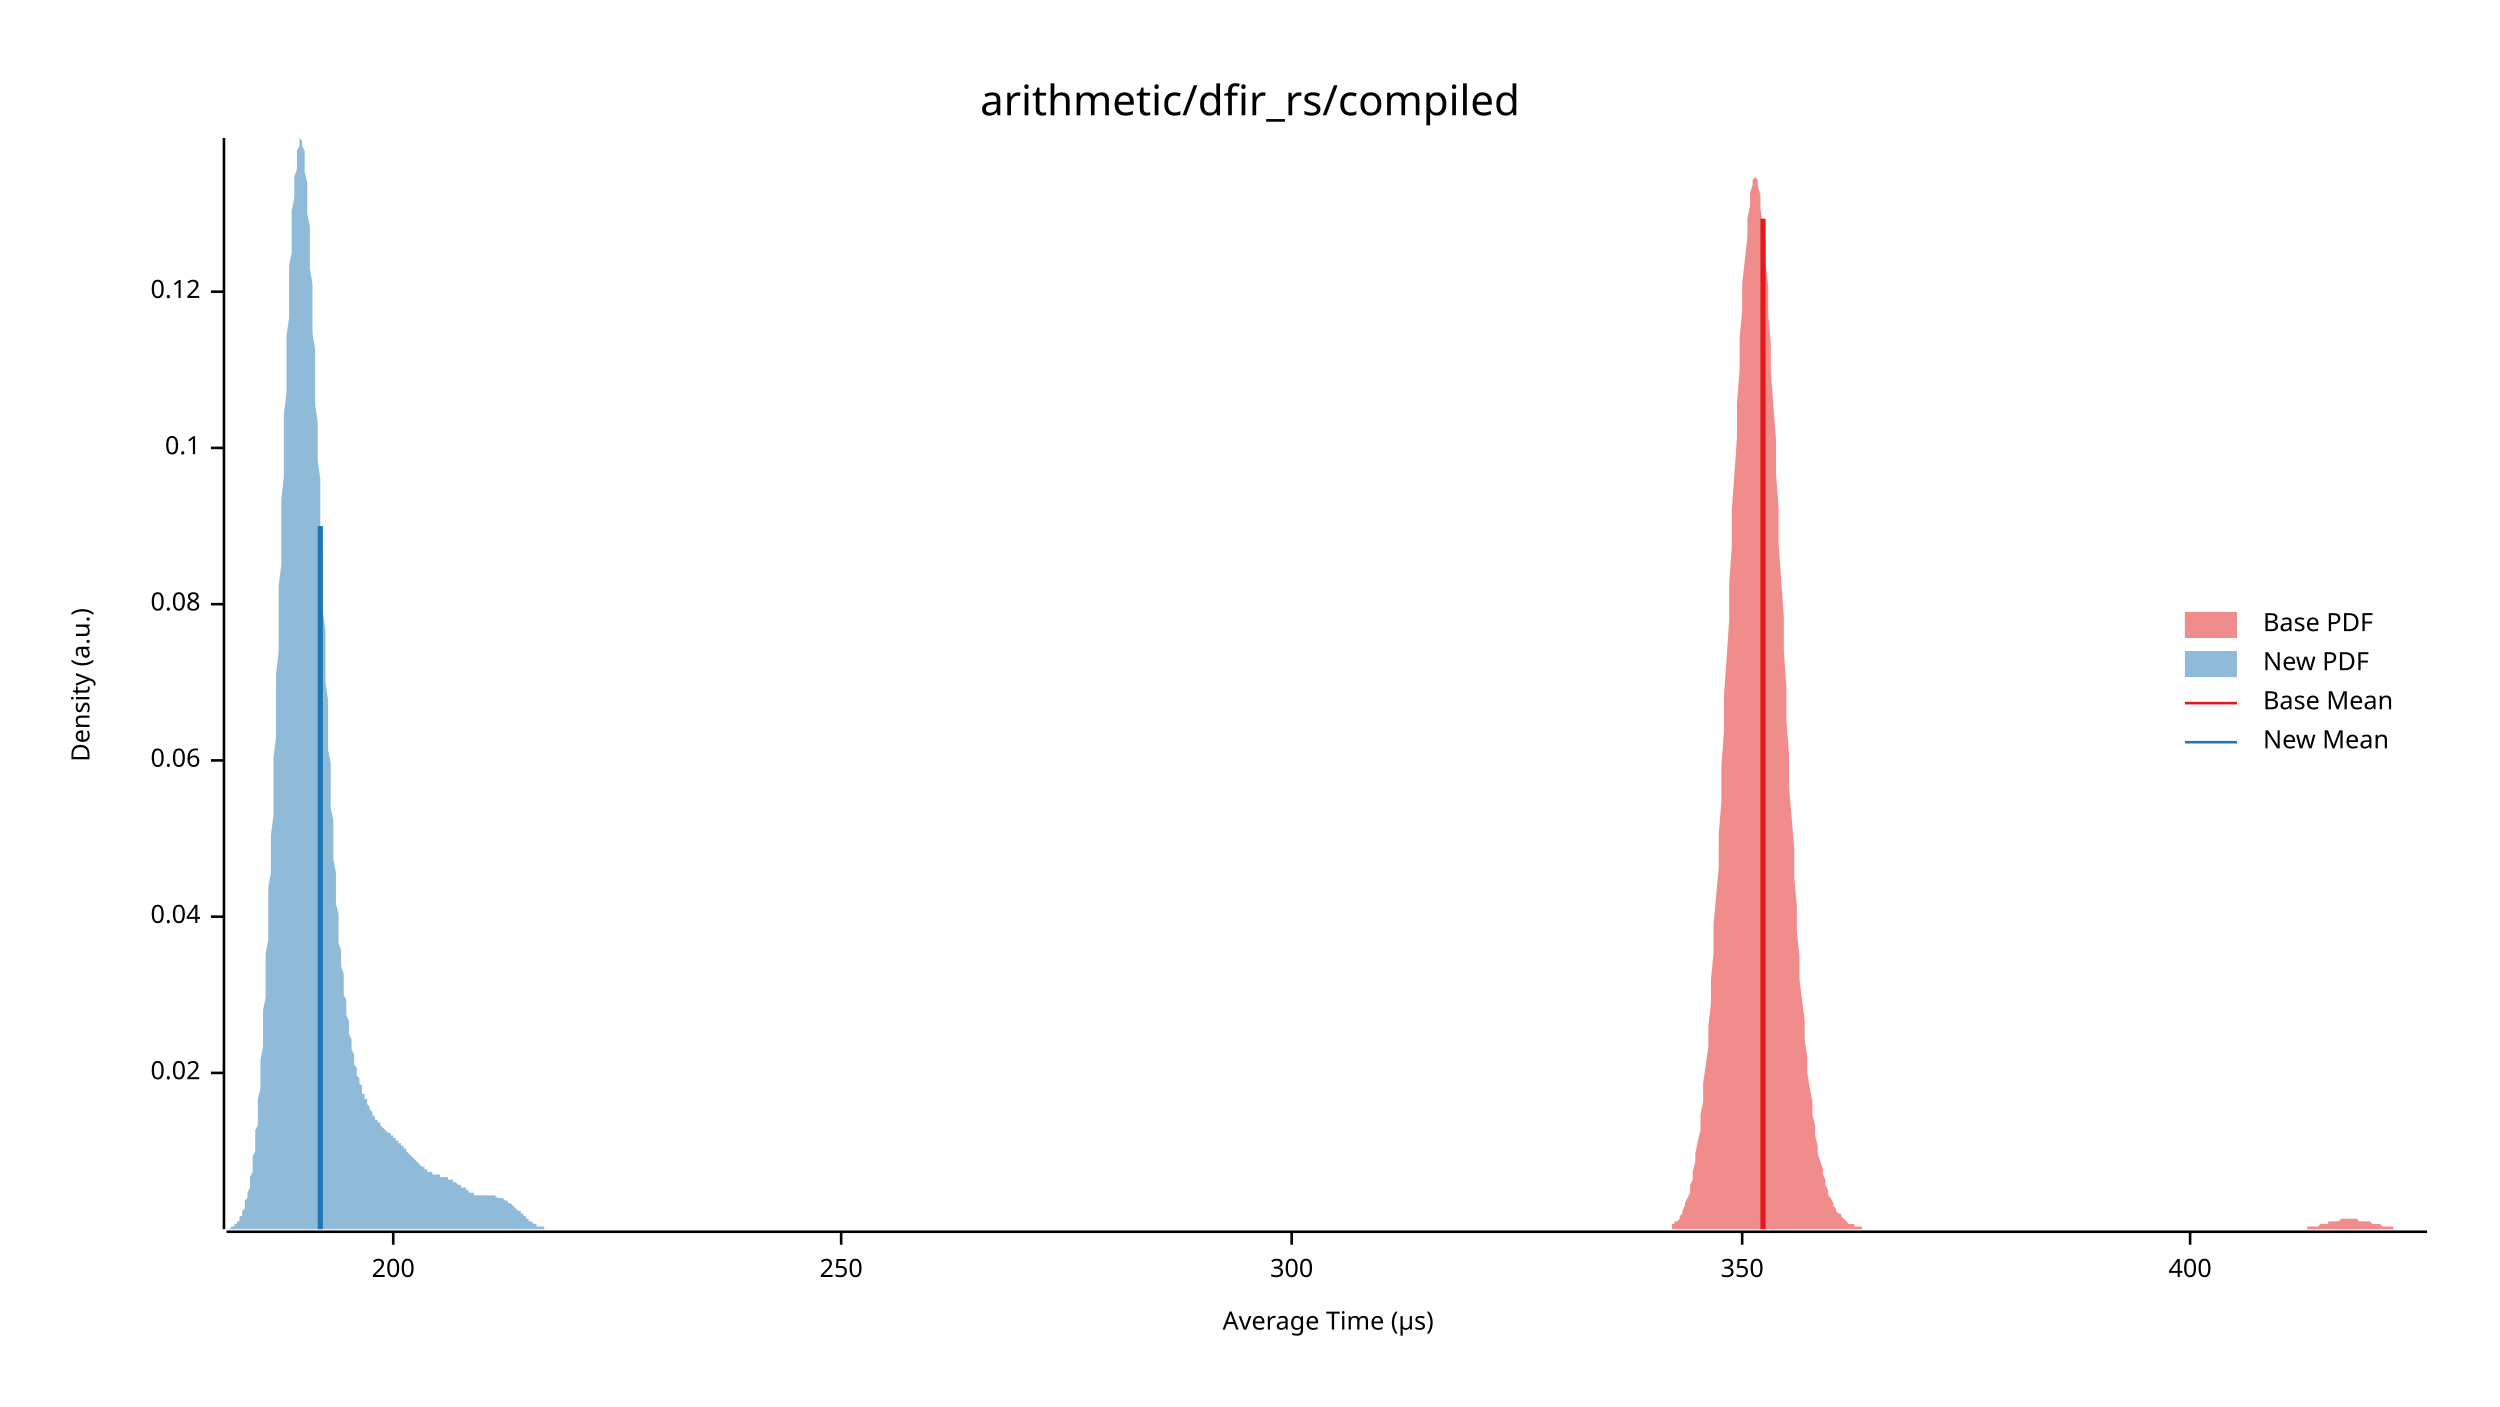
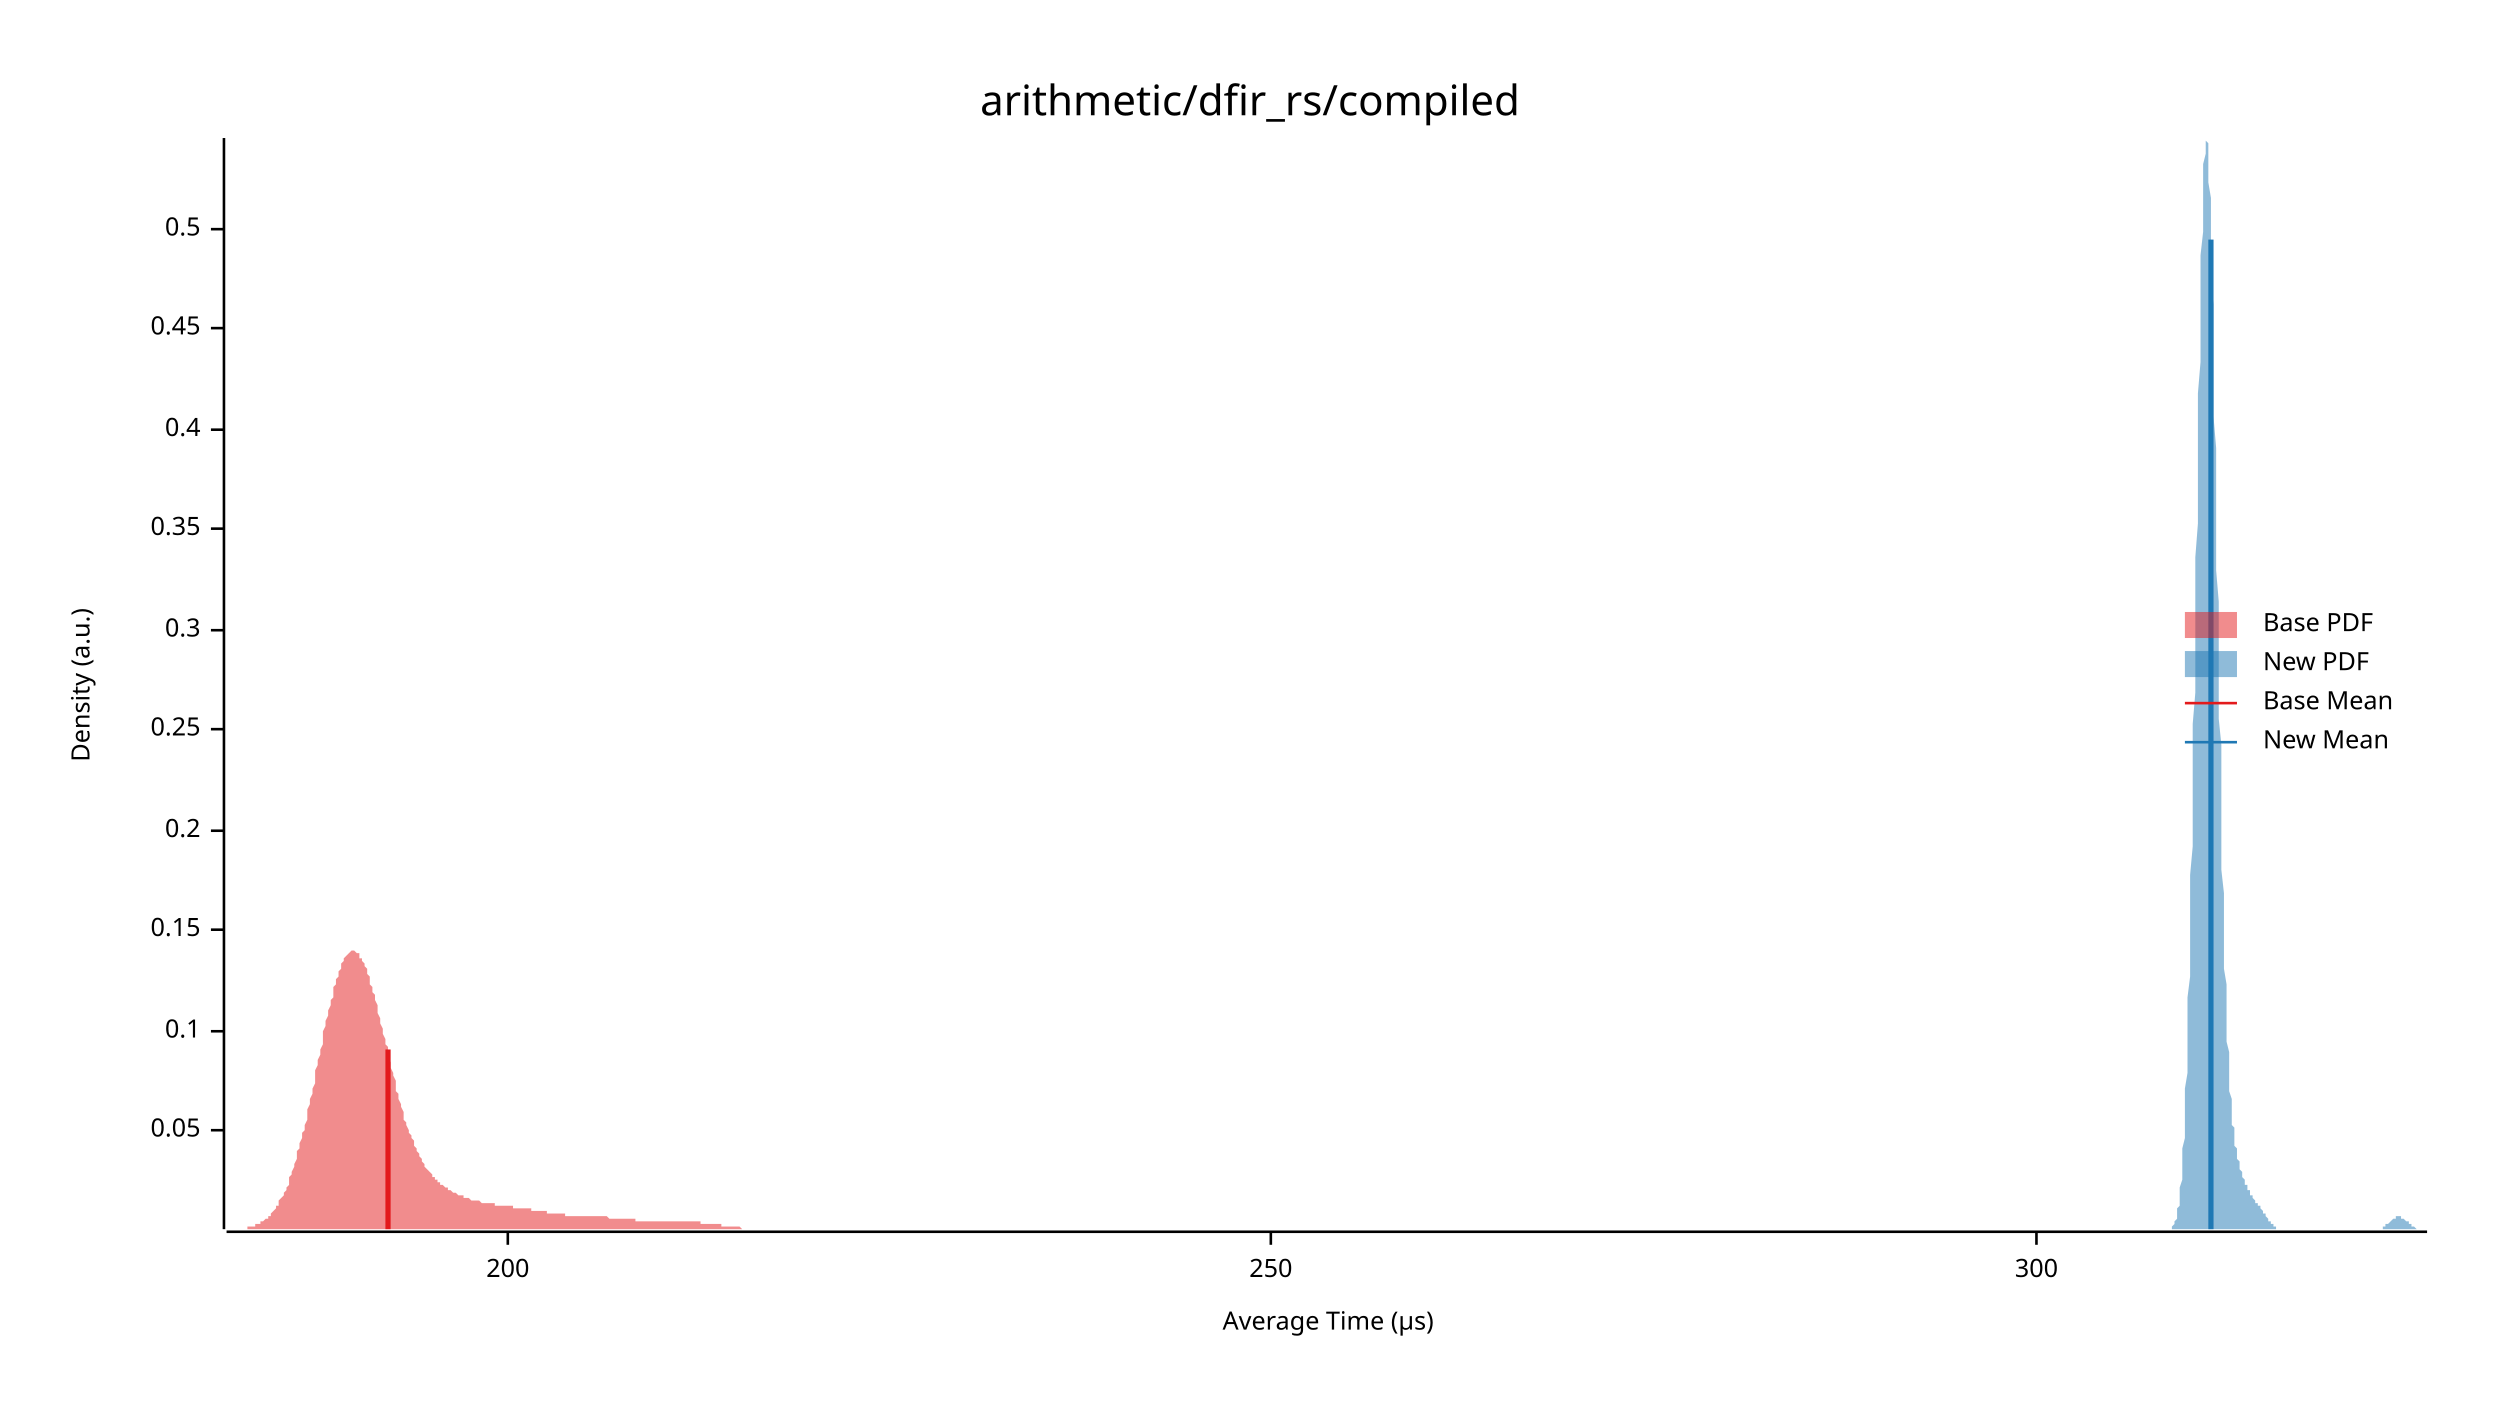
<svg xmlns="http://www.w3.org/2000/svg" width="960" height="540" viewBox="0 0 960 540">
  <text x="480" y="32" dy="0.76em" text-anchor="middle" font-family="sans-serif" font-size="16.129" opacity="1" fill="#000000">
arithmetic/dfir_rs/compiled
</text>
  <text x="27" y="263" dy="0.76em" text-anchor="middle" font-family="sans-serif" font-size="9.677" opacity="1" fill="#000000" transform="rotate(270, 27, 263)">
Density (a.u.)
</text>
  <text x="510" y="513" dy="-0.5ex" text-anchor="middle" font-family="sans-serif" font-size="9.677" opacity="1" fill="#000000">
Average Time (µs)
</text>
  <polyline fill="none" opacity="1" stroke="#000000" stroke-width="1" points="86,53 86,472 " />
-   <text x="77" y="412" dy="0.5ex" text-anchor="end" font-family="sans-serif" font-size="9.677" opacity="1" fill="#000000">
- 0.02
+   <text x="77" y="434" dy="0.5ex" text-anchor="end" font-family="sans-serif" font-size="9.677" opacity="1" fill="#000000">
+ 0.05
</text>
-   <polyline fill="none" opacity="1" stroke="#000000" stroke-width="1" points="81,412 86,412 " />
-   <text x="77" y="352" dy="0.5ex" text-anchor="end" font-family="sans-serif" font-size="9.677" opacity="1" fill="#000000">
- 0.04
- </text>
-   <polyline fill="none" opacity="1" stroke="#000000" stroke-width="1" points="81,352 86,352 " />
-   <text x="77" y="292" dy="0.5ex" text-anchor="end" font-family="sans-serif" font-size="9.677" opacity="1" fill="#000000">
- 0.06
- </text>
-   <polyline fill="none" opacity="1" stroke="#000000" stroke-width="1" points="81,292 86,292 " />
-   <text x="77" y="232" dy="0.5ex" text-anchor="end" font-family="sans-serif" font-size="9.677" opacity="1" fill="#000000">
- 0.08
- </text>
-   <polyline fill="none" opacity="1" stroke="#000000" stroke-width="1" points="81,232 86,232 " />
-   <text x="77" y="172" dy="0.5ex" text-anchor="end" font-family="sans-serif" font-size="9.677" opacity="1" fill="#000000">
+   <polyline fill="none" opacity="1" stroke="#000000" stroke-width="1" points="81,434 86,434 " />
+   <text x="77" y="396" dy="0.5ex" text-anchor="end" font-family="sans-serif" font-size="9.677" opacity="1" fill="#000000">
0.1
</text>
-   <polyline fill="none" opacity="1" stroke="#000000" stroke-width="1" points="81,172 86,172 " />
-   <text x="77" y="112" dy="0.5ex" text-anchor="end" font-family="sans-serif" font-size="9.677" opacity="1" fill="#000000">
- 0.12
+   <polyline fill="none" opacity="1" stroke="#000000" stroke-width="1" points="81,396 86,396 " />
+   <text x="77" y="357" dy="0.5ex" text-anchor="end" font-family="sans-serif" font-size="9.677" opacity="1" fill="#000000">
+ 0.15
</text>
-   <polyline fill="none" opacity="1" stroke="#000000" stroke-width="1" points="81,112 86,112 " />
+   <polyline fill="none" opacity="1" stroke="#000000" stroke-width="1" points="81,357 86,357 " />
+   <text x="77" y="319" dy="0.5ex" text-anchor="end" font-family="sans-serif" font-size="9.677" opacity="1" fill="#000000">
+ 0.2
+ </text>
+   <polyline fill="none" opacity="1" stroke="#000000" stroke-width="1" points="81,319 86,319 " />
+   <text x="77" y="280" dy="0.5ex" text-anchor="end" font-family="sans-serif" font-size="9.677" opacity="1" fill="#000000">
+ 0.25
+ </text>
+   <polyline fill="none" opacity="1" stroke="#000000" stroke-width="1" points="81,280 86,280 " />
+   <text x="77" y="242" dy="0.5ex" text-anchor="end" font-family="sans-serif" font-size="9.677" opacity="1" fill="#000000">
+ 0.3
+ </text>
+   <polyline fill="none" opacity="1" stroke="#000000" stroke-width="1" points="81,242 86,242 " />
+   <text x="77" y="203" dy="0.5ex" text-anchor="end" font-family="sans-serif" font-size="9.677" opacity="1" fill="#000000">
+ 0.35
+ </text>
+   <polyline fill="none" opacity="1" stroke="#000000" stroke-width="1" points="81,203 86,203 " />
+   <text x="77" y="165" dy="0.5ex" text-anchor="end" font-family="sans-serif" font-size="9.677" opacity="1" fill="#000000">
+ 0.4
+ </text>
+   <polyline fill="none" opacity="1" stroke="#000000" stroke-width="1" points="81,165 86,165 " />
+   <text x="77" y="126" dy="0.5ex" text-anchor="end" font-family="sans-serif" font-size="9.677" opacity="1" fill="#000000">
+ 0.45
+ </text>
+   <polyline fill="none" opacity="1" stroke="#000000" stroke-width="1" points="81,126 86,126 " />
+   <text x="77" y="88" dy="0.5ex" text-anchor="end" font-family="sans-serif" font-size="9.677" opacity="1" fill="#000000">
+ 0.5
+ </text>
+   <polyline fill="none" opacity="1" stroke="#000000" stroke-width="1" points="81,88 86,88 " />
  <polyline fill="none" opacity="1" stroke="#000000" stroke-width="1" points="87,473 932,473 " />
-   <text x="151" y="483" dy="0.76em" text-anchor="middle" font-family="sans-serif" font-size="9.677" opacity="1" fill="#000000">
+   <text x="195" y="483" dy="0.76em" text-anchor="middle" font-family="sans-serif" font-size="9.677" opacity="1" fill="#000000">
200
</text>
-   <polyline fill="none" opacity="1" stroke="#000000" stroke-width="1" points="151,473 151,478 " />
-   <text x="323" y="483" dy="0.76em" text-anchor="middle" font-family="sans-serif" font-size="9.677" opacity="1" fill="#000000">
+   <polyline fill="none" opacity="1" stroke="#000000" stroke-width="1" points="195,473 195,478 " />
+   <text x="488" y="483" dy="0.76em" text-anchor="middle" font-family="sans-serif" font-size="9.677" opacity="1" fill="#000000">
250
</text>
-   <polyline fill="none" opacity="1" stroke="#000000" stroke-width="1" points="323,473 323,478 " />
-   <text x="496" y="483" dy="0.76em" text-anchor="middle" font-family="sans-serif" font-size="9.677" opacity="1" fill="#000000">
+   <polyline fill="none" opacity="1" stroke="#000000" stroke-width="1" points="488,473 488,478 " />
+   <text x="782" y="483" dy="0.76em" text-anchor="middle" font-family="sans-serif" font-size="9.677" opacity="1" fill="#000000">
300
</text>
-   <polyline fill="none" opacity="1" stroke="#000000" stroke-width="1" points="496,473 496,478 " />
-   <text x="669" y="483" dy="0.76em" text-anchor="middle" font-family="sans-serif" font-size="9.677" opacity="1" fill="#000000">
- 350
- </text>
-   <polyline fill="none" opacity="1" stroke="#000000" stroke-width="1" points="669,473 669,478 " />
-   <text x="841" y="483" dy="0.76em" text-anchor="middle" font-family="sans-serif" font-size="9.677" opacity="1" fill="#000000">
- 400
- </text>
-   <polyline fill="none" opacity="1" stroke="#000000" stroke-width="1" points="841,473 841,478 " />
-   <polygon opacity="0.5" fill="#E31A1C" points="642,470 643,470 643,469 644,469 645,468 645,467 646,466 646,465 647,463 647,462 648,460 649,458 649,455 650,453 650,450 651,446 651,443 652,438 653,434 653,428 654,423 654,416 655,409 656,402 656,394 657,385 657,376 658,366 658,355 659,344 660,333 660,320 661,308 661,294 662,281 662,267 663,253 664,238 664,224 665,210 665,196 666,182 667,168 667,155 668,142 668,130 669,119 669,109 670,100 671,91 671,84 672,79 672,74 673,71 673,69 674,68 675,69 675,71 676,75 676,80 677,86 678,93 678,101 679,110 679,121 680,132 680,143 681,156 682,169 682,182 683,195 683,209 684,223 685,237 685,250 686,264 686,277 687,290 687,302 688,314 689,326 689,337 690,348 690,358 691,367 691,376 692,384 693,392 693,399 694,406 694,412 695,418 696,423 696,428 697,432 697,436 698,440 698,443 699,446 700,449 700,451 701,453 701,455 702,457 702,459 703,460 704,462 704,463 705,464 705,465 706,466 707,466 707,467 708,468 708,468 709,469 709,469 710,470 711,470 711,470 712,470 712,471 713,471 714,471 714,471 715,471 715,472 716,472 716,472 717,472 718,472 718,472 719,472 719,472 720,472 720,472 721,472 722,472 722,472 723,472 723,472 724,472 725,472 725,472 726,472 726,472 727,472 727,472 728,472 729,472 729,472 730,472 730,472 731,472 731,472 732,472 733,472 733,472 734,472 734,472 735,472 736,472 736,472 737,472 737,472 738,472 738,472 739,472 740,472 740,472 741,472 741,472 742,472 742,472 743,472 744,472 744,472 745,472 745,472 746,472 747,472 747,472 748,472 748,472 749,472 749,472 750,472 751,472 751,472 752,472 752,472 753,472 754,472 754,472 755,472 755,472 756,472 756,472 757,472 758,472 758,472 759,472 759,472 760,472 760,472 761,472 762,472 762,472 763,472 763,472 764,472 765,472 765,472 766,472 766,472 767,472 767,472 768,472 769,472 769,472 770,472 770,472 771,472 771,472 772,472 773,472 773,472 774,472 774,472 775,472 776,472 776,472 777,472 777,472 778,472 778,472 779,472 780,472 780,472 781,472 781,472 782,472 782,472 783,472 784,472 784,472 785,472 785,472 786,472 787,472 787,472 788,472 788,472 789,472 789,472 790,472 791,472 791,472 792,472 792,472 793,472 794,472 794,472 795,472 795,472 796,472 796,472 797,472 798,472 798,472 799,472 799,472 800,472 800,472 801,472 802,472 802,472 803,472 803,472 804,472 805,472 805,472 806,472 806,472 807,472 807,472 808,472 809,472 809,472 810,472 810,472 811,472 811,472 812,472 813,472 813,472 814,472 814,472 815,472 816,472 816,472 817,472 817,472 818,472 818,472 819,472 820,472 820,472 821,472 821,472 822,472 823,472 823,472 824,472 824,472 825,472 825,472 826,472 827,472 827,472 828,472 828,472 829,472 829,472 830,472 831,472 831,472 832,472 832,472 833,472 834,472 834,472 835,472 835,472 836,472 836,472 837,472 838,472 838,472 839,472 839,472 840,472 840,472 841,472 842,472 842,472 843,472 843,472 844,472 845,472 845,472 846,472 846,472 847,472 847,472 848,472 849,472 849,472 850,472 850,472 851,472 851,472 852,472 853,472 853,472 854,472 854,472 855,472 856,472 856,472 857,472 857,472 858,472 858,472 859,472 860,472 860,472 861,472 861,472 862,472 863,472 863,472 864,472 864,472 865,472 865,472 866,472 867,472 867,472 868,472 868,472 869,472 869,472 870,472 871,472 871,472 872,472 872,472 873,472 874,472 874,472 875,472 875,472 876,472 876,472 877,472 878,472 878,472 879,472 879,472 880,472 880,472 881,472 882,472 882,472 883,472 883,472 884,472 885,472 885,472 886,472 886,471 887,471 887,471 888,471 889,471 889,471 890,471 890,471 891,470 891,470 892,470 893,470 893,470 894,470 894,469 895,469 896,469 896,469 897,469 897,469 898,469 898,469 899,468 900,468 900,468 901,468 901,468 902,468 903,468 903,468 904,468 904,468 905,468 905,468 906,469 907,469 907,469 908,469 908,469 909,469 909,469 910,469 911,470 911,470 912,470 912,470 913,470 914,470 914,470 915,471 915,471 916,471 916,471 917,471 918,471 918,471 919,471 919,472 920,472 920,472 921,472 922,472 922,472 923,472 923,472 924,472 925,472 925,472 926,472 926,472 927,472 927,472 928,472 929,472 929,472 930,472 930,472 931,472 932,472 932,472 642,472 " />
-   <polygon opacity="0.5" fill="#1F78B4" points="87,472 87,472 87,472 87,472 88,472 88,472 88,472 88,472 89,471 89,471 89,471 89,471 90,471 90,471 90,470 90,470 91,470 91,470 91,469 91,469 92,469 92,468 92,468 92,467 93,467 93,466 93,465 93,465 94,464 94,463 94,462 94,461 95,460 95,459 95,458 96,456 96,455 96,454 96,452 97,450 97,448 97,446 97,444 98,442 98,440 98,437 98,434 99,432 99,428 99,425 99,422 100,418 100,415 100,411 100,407 101,402 101,398 101,393 101,388 102,383 102,378 102,372 102,366 103,361 103,354 103,348 103,341 104,335 104,328 104,321 105,313 105,306 105,298 105,291 106,283 106,275 106,267 106,259 107,250 107,242 107,234 107,225 108,217 108,208 108,200 108,192 109,183 109,175 109,167 109,159 110,151 110,144 110,136 110,129 111,122 111,115 111,109 111,102 112,97 112,91 112,86 112,81 113,76 113,72 113,68 114,65 114,62 114,60 114,58 115,56 115,55 115,54 115,53 116,54 116,54 116,55 116,56 117,58 117,61 117,63 117,66 118,70 118,73 118,77 118,82 119,87 119,92 119,97 119,103 120,109 120,115 120,121 120,128 121,134 121,141 121,148 121,155 122,162 122,170 122,177 123,184 123,192 123,199 123,206 124,214 124,221 124,228 124,235 125,242 125,249 125,256 125,262 126,269 126,275 126,281 126,288 127,293 127,299 127,305 127,310 128,315 128,320 128,325 128,330 129,335 129,339 129,343 129,347 130,351 130,355 130,358 130,362 131,365 131,368 131,371 132,374 132,377 132,379 132,382 133,384 133,386 133,388 133,390 134,392 134,394 134,396 134,397 135,399 135,401 135,402 135,403 136,405 136,406 136,407 136,409 137,410 137,411 137,412 137,413 138,414 138,415 138,416 138,416 139,417 139,418 139,419 139,420 140,420 140,421 140,422 141,422 141,423 141,424 141,424 142,425 142,425 142,426 142,426 143,427 143,427 143,428 143,428 144,429 144,429 144,429 144,430 145,430 145,430 145,431 145,431 146,431 146,432 146,432 146,432 147,433 147,433 147,433 147,433 148,434 148,434 148,434 148,434 149,435 149,435 149,435 150,435 150,436 150,436 150,436 151,436 151,436 151,437 151,437 152,437 152,437 152,438 152,438 153,438 153,438 153,439 153,439 154,439 154,439 154,440 154,440 155,440 155,441 155,441 155,441 156,441 156,442 156,442 156,442 157,443 157,443 157,443 157,443 158,444 158,444 158,444 159,445 159,445 159,445 159,445 160,446 160,446 160,446 160,446 161,447 161,447 161,447 161,447 162,448 162,448 162,448 162,448 163,448 163,449 163,449 163,449 164,449 164,449 164,449 164,450 165,450 165,450 165,450 165,450 166,450 166,450 166,451 166,451 167,451 167,451 167,451 168,451 168,451 168,451 168,451 169,451 169,451 169,451 169,452 170,452 170,452 170,452 170,452 171,452 171,452 171,452 171,452 172,452 172,452 172,453 172,453 173,453 173,453 173,453 173,453 174,453 174,453 174,454 174,454 175,454 175,454 175,454 175,454 176,455 176,455 176,455 177,455 177,455 177,455 177,456 178,456 178,456 178,456 178,456 179,456 179,457 179,457 179,457 180,457 180,457 180,457 180,458 181,458 181,458 181,458 181,458 182,458 182,458 182,458 182,459 183,459 183,459 183,459 183,459 184,459 184,459 184,459 184,459 185,459 185,459 185,459 186,459 186,459 186,459 186,459 187,459 187,459 187,459 187,459 188,459 188,459 188,459 188,459 189,459 189,459 189,459 189,459 190,459 190,459 190,459 190,459 191,460 191,460 191,460 191,460 192,460 192,460 192,460 192,460 193,460 193,460 193,460 193,460 194,461 194,461 194,461 195,461 195,461 195,461 195,462 196,462 196,462 196,462 196,462 197,463 197,463 197,463 197,463 198,464 198,464 198,464 198,464 199,465 199,465 199,465 199,465 200,465 200,466 200,466 200,466 201,466 201,467 201,467 201,467 202,467 202,468 202,468 202,468 203,468 203,468 203,469 204,469 204,469 204,469 204,469 205,470 205,470 205,470 205,470 206,470 206,470 206,470 206,471 207,471 207,471 207,471 207,471 208,471 208,471 208,471 208,471 209,471 209,472 209,472 209,472 210,472 210,472 210,472 210,472 211,472 211,472 211,472 211,472 212,472 212,472 212,472 213,472 213,472 213,472 213,472 214,472 214,472 214,472 214,472 215,472 215,472 215,472 87,472 " />
-   <polyline fill="none" opacity="1" stroke="#E31A1C" stroke-width="2" points="677,472 677,84 " />
-   <polyline fill="none" opacity="1" stroke="#1F78B4" stroke-width="2" points="123,472 123,202 " />
+   <polyline fill="none" opacity="1" stroke="#000000" stroke-width="1" points="782,473 782,478 " />
+   <polygon opacity="0.5" fill="#E31A1C" points="87,472 87,472 87,472 88,472 88,472 89,472 89,472 90,472 90,472 90,472 91,472 91,472 92,472 92,472 93,472 93,472 93,472 94,472 94,472 95,472 95,471 96,471 96,471 97,471 97,471 97,471 98,471 98,470 99,470 99,470 100,470 100,470 100,469 101,469 101,469 102,468 102,468 103,468 103,467 104,467 104,466 104,466 105,465 105,465 106,464 106,463 107,463 107,462 107,461 108,460 108,460 109,459 109,458 110,457 110,456 111,455 111,453 111,452 112,451 112,450 113,448 113,447 114,445 114,444 114,442 115,441 115,439 116,437 116,435 117,434 117,432 118,430 118,428 118,426 119,424 119,422 120,420 120,418 121,416 121,413 121,411 122,409 122,407 123,405 123,403 124,401 124,398 124,396 125,394 125,392 126,390 126,388 127,386 127,384 128,383 128,381 128,379 129,378 129,376 130,375 130,373 131,372 131,371 131,370 132,369 132,368 133,367 133,367 134,366 134,366 135,365 135,365 135,365 136,365 136,365 137,366 137,366 138,366 138,367 138,368 139,368 139,369 140,370 140,371 141,372 141,374 142,375 142,376 142,378 143,379 143,381 144,382 144,384 145,386 145,388 145,389 146,391 146,393 147,395 147,397 148,399 148,401 149,402 149,404 149,406 150,408 150,410 151,412 151,413 152,415 152,417 152,419 153,420 153,422 154,424 154,425 155,427 155,428 155,430 156,431 156,432 157,434 157,435 158,436 158,437 159,438 159,439 159,440 160,441 160,442 161,443 161,444 162,445 162,446 162,446 163,447 163,448 164,449 164,449 165,450 165,450 166,451 166,451 166,452 167,452 167,453 168,453 168,454 169,454 169,454 169,455 170,455 170,455 171,456 171,456 172,456 172,457 173,457 173,457 173,457 174,458 174,458 175,458 175,458 176,459 176,459 176,459 177,459 177,459 178,459 178,460 179,460 179,460 180,460 180,460 180,460 181,461 181,461 182,461 182,461 183,461 183,461 183,461 184,461 184,461 185,462 185,462 186,462 186,462 186,462 187,462 187,462 188,462 188,462 189,462 189,462 190,462 190,462 190,463 191,463 191,463 192,463 192,463 193,463 193,463 193,463 194,463 194,463 195,463 195,463 196,463 196,463 197,463 197,463 197,464 198,464 198,464 199,464 199,464 200,464 200,464 200,464 201,464 201,464 202,464 202,464 203,464 203,464 204,464 204,465 204,465 205,465 205,465 206,465 206,465 207,465 207,465 207,465 208,465 208,465 209,465 209,465 210,465 210,466 211,466 211,466 211,466 212,466 212,466 213,466 213,466 214,466 214,466 214,466 215,466 215,466 216,466 216,466 217,466 217,466 217,467 218,467 218,467 219,467 219,467 220,467 220,467 221,467 221,467 221,467 222,467 222,467 223,467 223,467 224,467 224,467 224,467 225,467 225,467 226,467 226,467 227,467 227,467 228,467 228,467 228,467 229,467 229,467 230,467 230,467 231,467 231,467 231,467 232,467 232,467 233,467 233,467 234,468 234,468 235,468 235,468 235,468 236,468 236,468 237,468 237,468 238,468 238,468 238,468 239,468 239,468 240,468 240,468 241,468 241,468 242,468 242,468 242,468 243,468 243,468 244,468 244,469 245,469 245,469 245,469 246,469 246,469 247,469 247,469 248,469 248,469 248,469 249,469 249,469 250,469 250,469 251,469 251,469 252,469 252,469 252,469 253,469 253,469 254,469 254,469 255,469 255,469 255,469 256,469 256,469 257,469 257,469 258,469 258,469 259,469 259,469 259,469 260,469 260,469 261,469 261,469 262,469 262,469 262,469 263,469 263,469 264,469 264,469 265,469 265,469 266,469 266,469 266,469 267,469 267,469 268,469 268,469 269,469 269,469 269,470 270,470 270,470 271,470 271,470 272,470 272,470 273,470 273,470 273,470 274,470 274,470 275,470 275,470 276,470 276,470 276,470 277,470 277,471 278,471 278,471 279,471 279,471 279,471 280,471 280,471 281,471 281,471 282,471 282,471 283,471 283,471 283,471 284,471 284,471 285,472 285,472 286,472 286,472 286,472 287,472 287,472 288,472 288,472 289,472 289,472 290,472 290,472 290,472 291,472 291,472 292,472 292,472 293,472 293,472 293,472 294,472 294,472 295,472 295,472 296,472 296,472 297,472 297,472 297,472 298,472 298,472 299,472 299,472 300,472 300,472 300,472 301,472 301,472 302,472 302,472 303,472 303,472 304,472 304,472 304,472 304,472 87,472 " />
+   <polygon opacity="0.5" fill="#1F78B4" points="832,472 833,472 833,472 833,472 833,472 833,472 834,472 834,471 834,471 834,471 834,471 835,470 835,470 835,470 835,469 835,469 836,468 836,467 836,466 836,465 836,464 837,463 837,461 837,460 837,458 837,456 838,453 838,451 838,448 838,445 838,441 839,437 839,433 839,428 839,423 839,418 840,412 840,405 840,398 840,391 840,383 841,375 841,366 841,356 841,346 841,336 842,325 842,314 842,303 842,291 842,278 843,266 843,253 843,240 843,227 843,214 844,201 844,188 844,175 844,163 844,151 845,139 845,128 845,117 845,107 845,98 846,89 846,81 846,74 846,68 846,63 847,59 847,56 847,54 847,53 847,54 848,55 848,57 848,60 848,64 848,70 849,76 849,82 849,90 849,99 849,108 850,117 850,127 850,138 850,149 850,160 851,172 851,183 851,195 851,207 851,219 852,231 852,242 852,254 852,265 852,276 853,286 853,297 853,307 853,316 853,326 853,334 854,343 854,351 854,358 854,365 854,372 855,378 855,384 855,390 855,395 855,400 856,404 856,408 856,412 856,416 856,419 857,422 857,425 857,427 857,429 857,432 858,433 858,435 858,437 858,438 858,440 859,441 859,442 859,443 859,444 859,445 860,446 860,447 860,448 860,449 860,449 861,450 861,451 861,451 861,452 861,452 862,453 862,453 862,454 862,454 862,455 863,455 863,456 863,456 863,457 863,457 864,457 864,458 864,458 864,459 864,459 865,459 865,459 865,460 865,460 865,460 866,461 866,461 866,461 866,461 866,462 867,462 867,462 867,463 867,463 867,463 868,463 868,464 868,464 868,464 868,464 869,465 869,465 869,465 869,466 869,466 870,466 870,467 870,467 870,467 870,467 871,468 871,468 871,468 871,468 871,469 872,469 872,469 872,469 872,470 872,470 873,470 873,470 873,471 873,471 873,471 874,471 874,471 874,471 874,471 874,472 875,472 875,472 875,472 875,472 875,472 876,472 876,472 876,472 876,472 876,472 877,472 877,472 877,472 877,472 877,472 878,472 878,472 878,472 878,472 878,472 879,472 879,472 879,472 879,472 879,472 879,472 880,472 880,472 880,472 880,472 880,472 881,472 881,472 881,472 881,472 881,472 882,472 882,472 882,472 882,472 882,472 883,472 883,472 883,472 883,472 883,472 884,472 884,472 884,472 884,472 884,472 885,472 885,472 885,472 885,472 885,472 886,472 886,472 886,472 886,472 886,472 887,472 887,472 887,472 887,472 887,472 888,472 888,472 888,472 888,472 888,472 889,472 889,472 889,472 889,472 889,472 890,472 890,472 890,472 890,472 890,472 891,472 891,472 891,472 891,472 891,472 892,472 892,472 892,472 892,472 892,472 893,472 893,472 893,472 893,472 893,472 894,472 894,472 894,472 894,472 894,472 895,472 895,472 895,472 895,472 895,472 896,472 896,472 896,472 896,472 896,472 897,472 897,472 897,472 897,472 897,472 898,472 898,472 898,472 898,472 898,472 899,472 899,472 899,472 899,472 899,472 900,472 900,472 900,472 900,472 900,472 901,472 901,472 901,472 901,472 901,472 902,472 902,472 902,472 902,472 902,472 903,472 903,472 903,472 903,472 903,472 904,472 904,472 904,472 904,472 904,472 905,472 905,472 905,472 905,472 905,472 905,472 906,472 906,472 906,472 906,472 906,472 907,472 907,472 907,472 907,472 907,472 908,472 908,472 908,472 908,472 908,472 909,472 909,472 909,472 909,472 909,472 910,472 910,472 910,472 910,472 910,472 911,472 911,472 911,472 911,472 911,472 912,472 912,472 912,472 912,472 912,472 913,472 913,472 913,472 913,472 913,472 914,472 914,472 914,472 914,472 914,472 915,472 915,471 915,471 915,471 915,471 916,471 916,471 916,471 916,471 916,470 917,470 917,470 917,470 917,470 917,470 918,469 918,469 918,469 918,469 918,469 919,468 919,468 919,468 919,468 919,468 920,468 920,468 920,468 920,467 920,467 921,467 921,467 921,467 921,467 921,467 922,467 922,467 922,468 922,468 922,468 923,468 923,468 923,468 923,468 923,468 924,469 924,469 924,469 924,469 924,469 925,469 925,470 925,470 925,470 925,470 926,470 926,470 926,471 926,471 926,471 927,471 927,471 927,471 927,471 927,471 928,472 928,472 928,472 928,472 928,472 929,472 929,472 929,472 929,472 929,472 930,472 930,472 930,472 930,472 930,472 931,472 931,472 931,472 931,472 931,472 932,472 932,472 832,472 " />
+   <polyline fill="none" opacity="1" stroke="#E31A1C" stroke-width="2" points="149,472 149,403 " />
+   <polyline fill="none" opacity="1" stroke="#1F78B4" stroke-width="2" points="849,472 849,92 " />
  <text x="869" y="235" dy="0.76em" text-anchor="start" font-family="sans-serif" font-size="9.677" opacity="1" fill="#000000">
Base PDF
</text>
  <text x="869" y="250" dy="0.76em" text-anchor="start" font-family="sans-serif" font-size="9.677" opacity="1" fill="#000000">
New PDF
</text>
  <text x="869" y="265" dy="0.76em" text-anchor="start" font-family="sans-serif" font-size="9.677" opacity="1" fill="#000000">
Base Mean
</text>
  <text x="869" y="280" dy="0.76em" text-anchor="start" font-family="sans-serif" font-size="9.677" opacity="1" fill="#000000">
New Mean
</text>
  <rect x="839" y="235" width="20" height="10" opacity="0.5" fill="#E31A1C" stroke="none" />
  <rect x="839" y="250" width="20" height="10" opacity="0.5" fill="#1F78B4" stroke="none" />
  <polyline fill="none" opacity="1" stroke="#E31A1C" stroke-width="1" points="839,270 859,270 " />
  <polyline fill="none" opacity="1" stroke="#1F78B4" stroke-width="1" points="839,285 859,285 " />
</svg>
